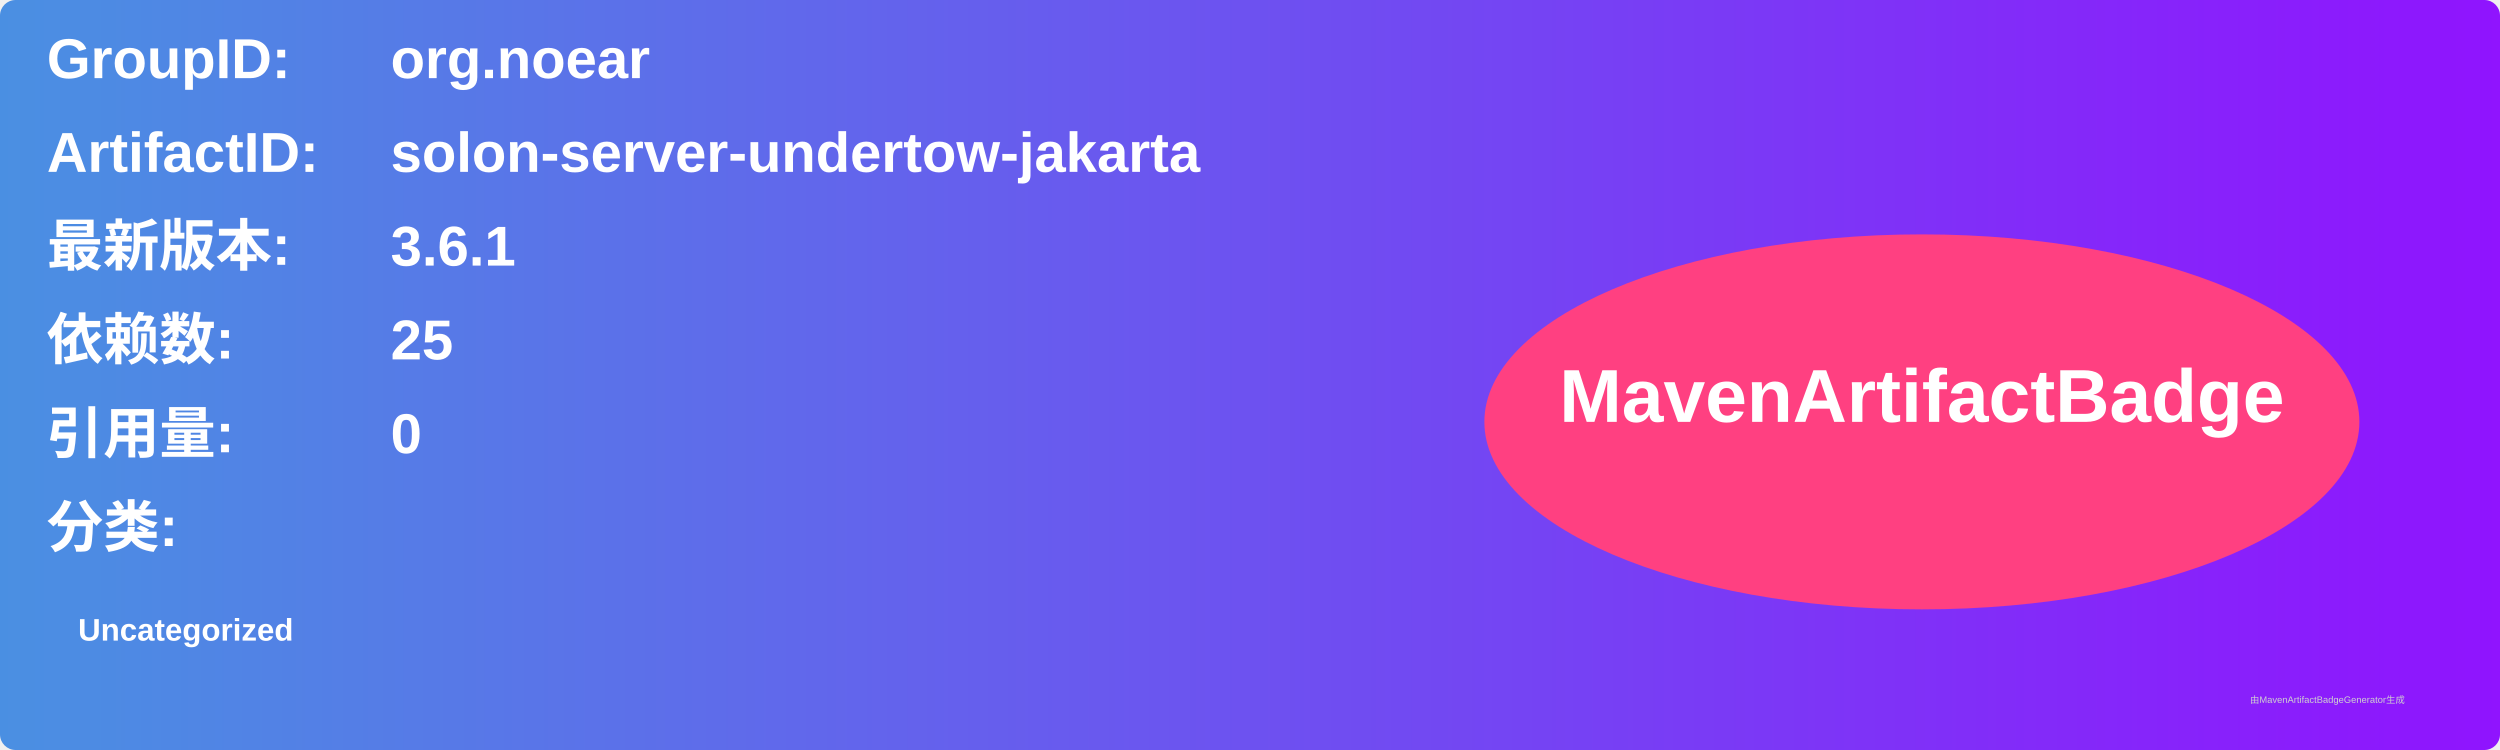
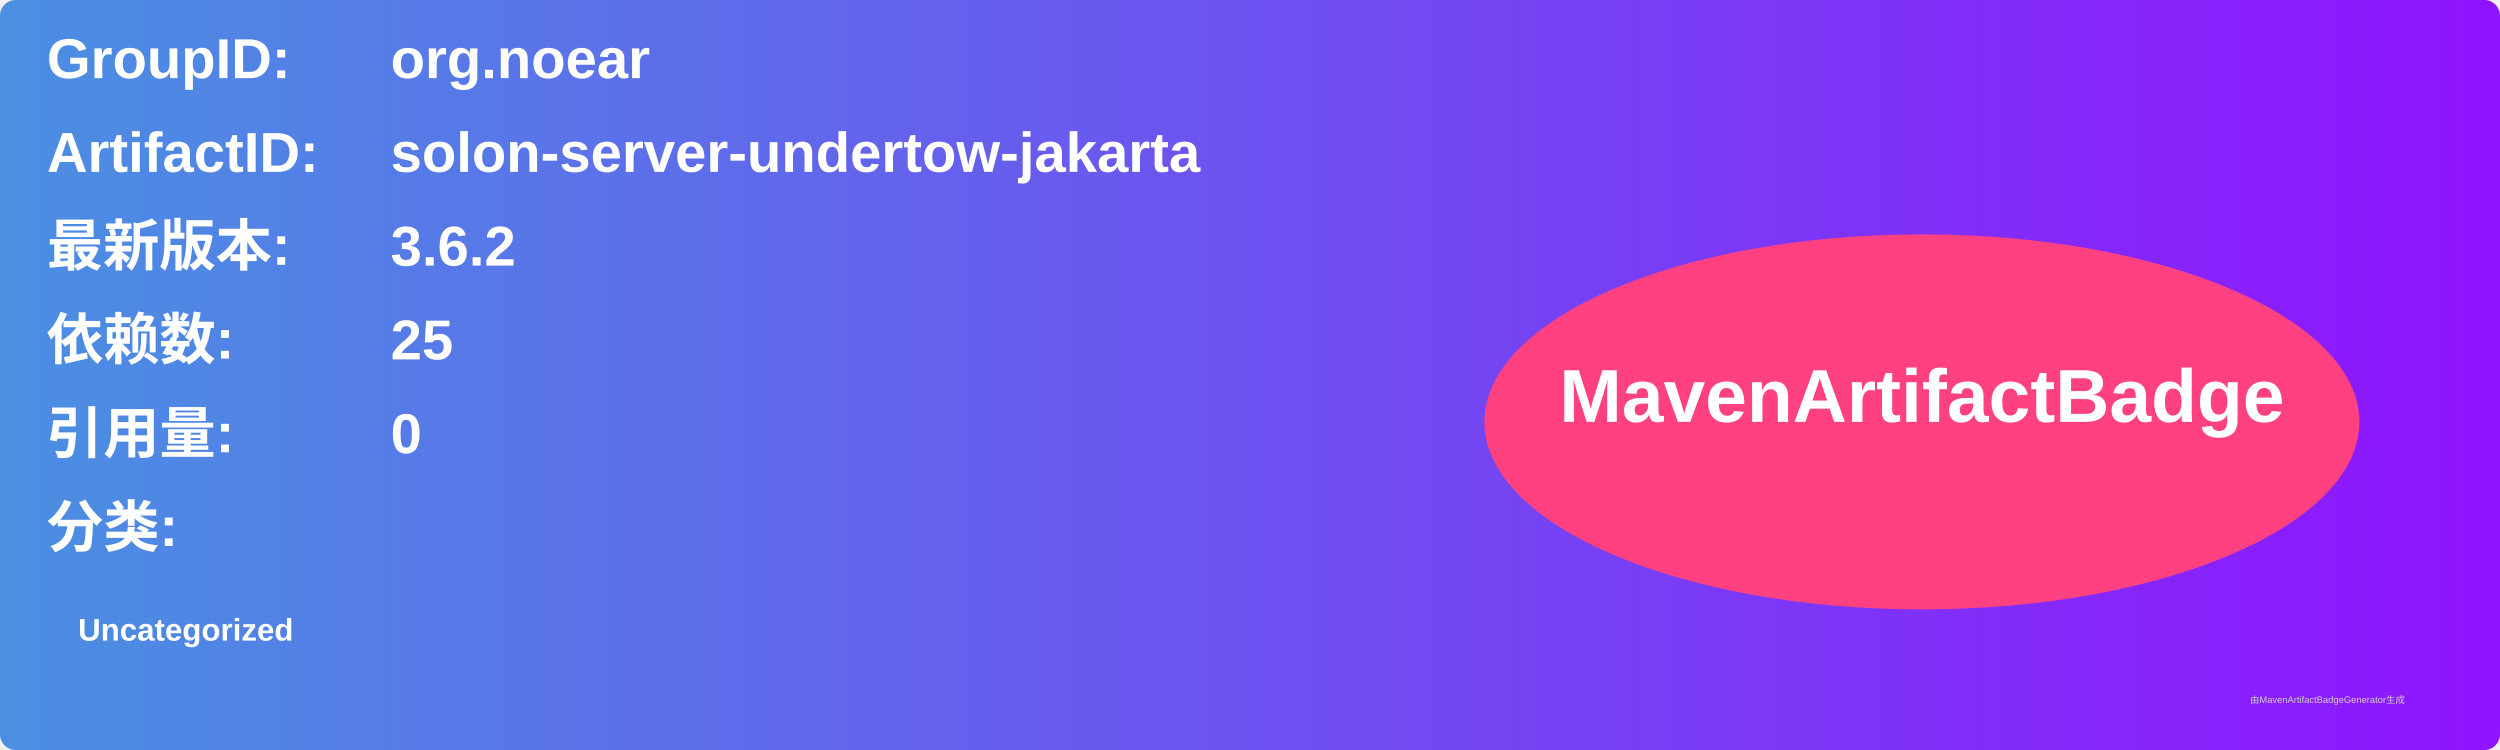
<svg xmlns="http://www.w3.org/2000/svg" width="800" height="240" viewBox="0 0 800 240">
  <linearGradient id="grad" x1="0%" y1="0%" x2="100%" y2="0%">
    <stop offset="0%" stop-color="#4a90e2" />
    <stop offset="100%" stop-color="#9013fe" />
  </linearGradient>
  <rect width="100%" height="100%" rx="5" ry="5" fill="url(#grad)" />
  <g transform="translate(15, 15)">
    <text x="0" y="10" font-family="Arial" font-size="18" fill="white" font-weight="bold" width="260">GroupID:</text>
    <text x="110" y="10" font-family="Arial" font-size="18" fill="white" font-weight="bold" width="460">org.noear</text>
    <text x="0" y="40" font-family="Arial" font-size="18" fill="white" font-weight="bold" width="260">ArtifactID:</text>
    <text x="110" y="40" font-family="Arial" font-size="18" fill="white" font-weight="bold" width="460">solon-server-undertow-jakarta</text>
    <text x="0" y="70" font-family="Arial" font-size="18" fill="white" font-weight="bold">最新版本:</text>
    <text x="110" y="70" font-family="Arial" font-size="18" fill="white" font-weight="bold">
-       <tspan font-weight="bold">3.6.1</tspan>
+       <tspan font-weight="bold">3.6.2</tspan>
    </text>
    <text x="0" y="100" font-family="Arial" font-size="18" fill="white" font-weight="bold">依赖数: </text>
    <text x="110" y="100" font-family="Arial" font-size="18" fill="white">
      <tspan font-weight="bold">25</tspan>
    </text>
    <text x="0" y="130" font-family="Arial" font-size="18" fill="white" font-weight="bold">引用量: </text>
    <text x="110" y="130" font-family="Arial" font-size="18" fill="white">
      <tspan font-weight="bold">0</tspan>
    </text>
    <text x="0" y="160" font-family="Arial" font-size="18" fill="white" font-weight="bold">分类:</text>
    <text x="10" y="190" font-family="Arial" font-size="10" fill="white">
      <tspan font-weight="bold">Uncategorized</tspan>
    </text>
    <ellipse cx="600" cy="120" rx="140" ry="60" fill="#ff4081" />
    <text x="600" y="120" text-anchor="middle" font-family="Arial" font-size="24" fill="white" font-weight="bold">MavenArtifactBadge</text>
  </g>
  <text x="720" y="225" font-family="Arial" font-size="3" fill="#d0d0d0">由MavenArtifactBadgeGenerator生成</text>
</svg>
